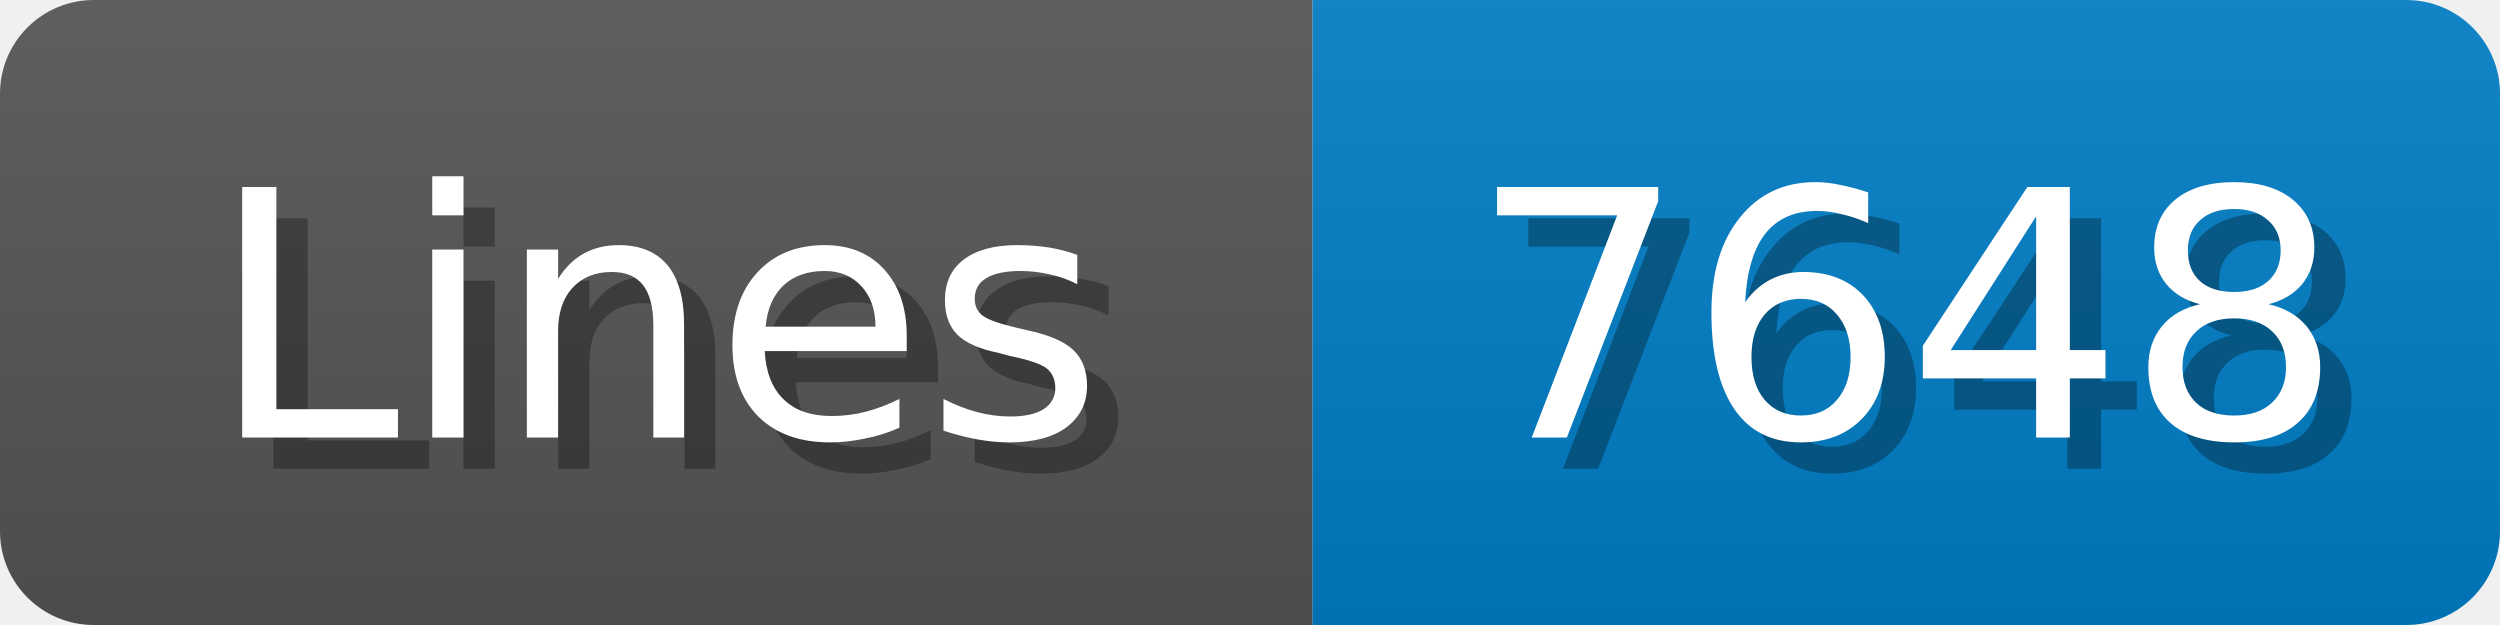
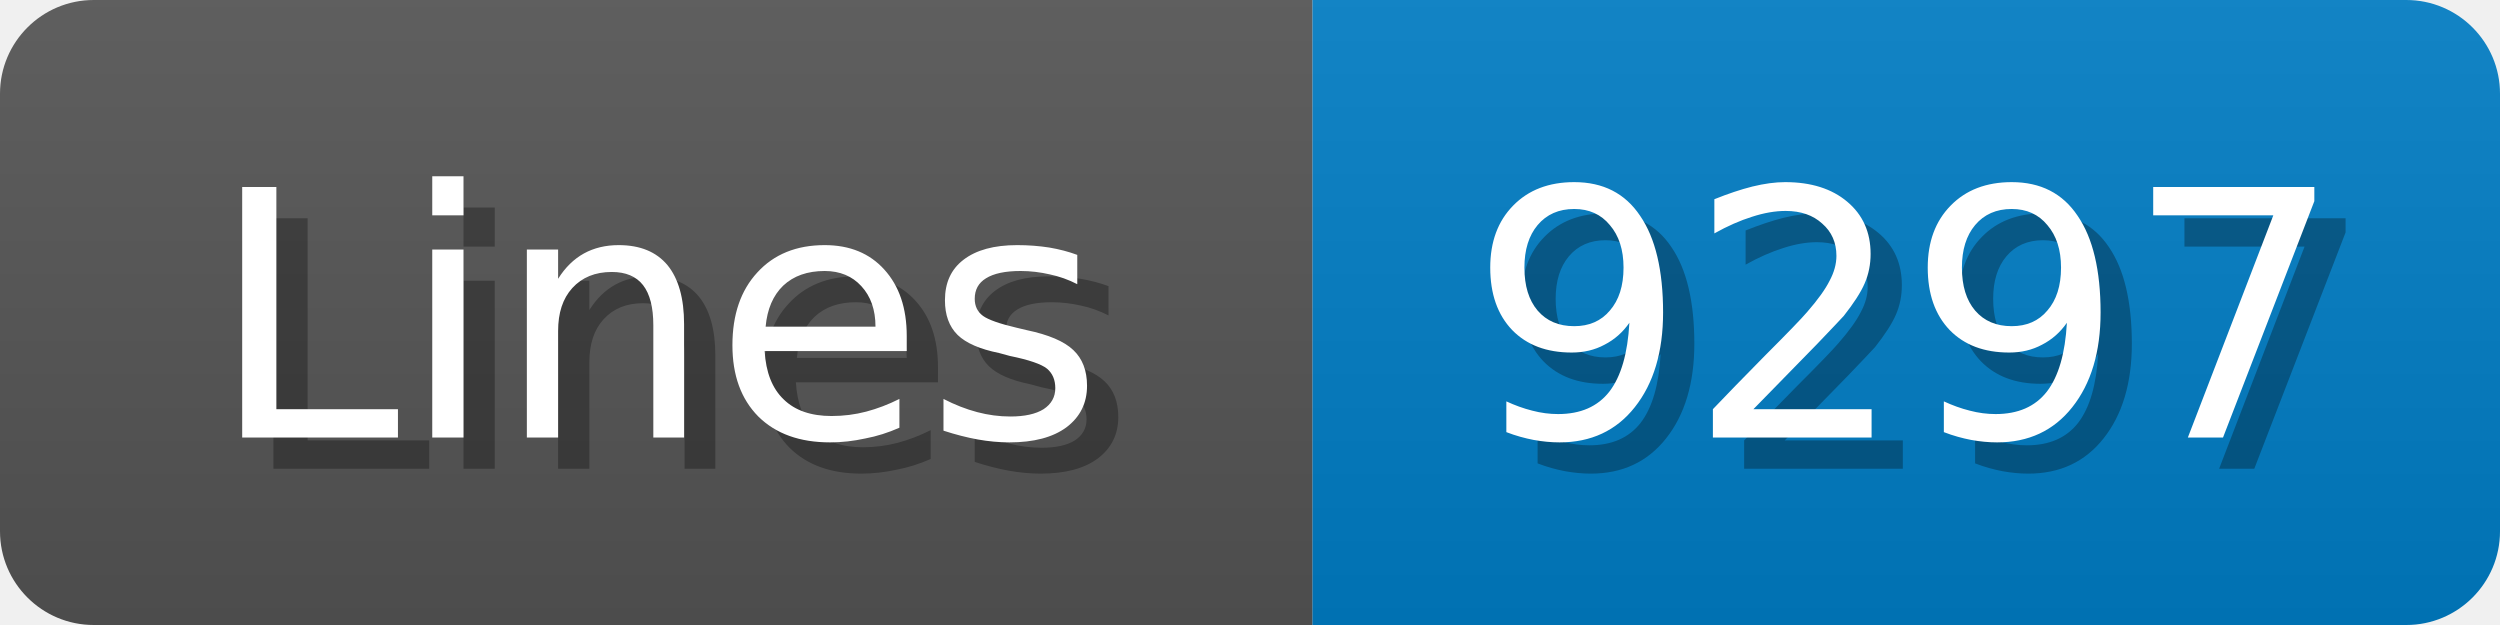
<svg xmlns="http://www.w3.org/2000/svg" width="80" height="20">
  <linearGradient id="b" x2="0" y2="100%">
    <stop offset="0" stop-color="#bbb" stop-opacity=".1" />
    <stop offset="1" stop-opacity=".1" />
  </linearGradient>
  <mask id="anybadge_1">
    <rect width="80" height="20" rx="3" fill="#fff" />
  </mask>
  <g mask="url(#anybadge_1)">
    <path fill="#555" d="M0 0h42v20H0z" />
    <path fill="#007ec6" d="M42 0h38v20H42z" />
    <path fill="url(#b)" d="M0 0h80v20H0z" />
  </g>
  <g fill="#fff" text-anchor="middle" font-family="DejaVu Sans,Verdana,Geneva,sans-serif" font-size="11">
    <text x="22.0" y="15" fill="#010101" fill-opacity=".3">Lines</text>
    <text x="21.0" y="14">Lines</text>
  </g>
  <g fill="#fff" text-anchor="middle" font-family="DejaVu Sans,Verdana,Geneva,sans-serif" font-size="11">
-     <text x="62.0" y="15" fill="#010101" fill-opacity=".3">7648</text>
-     <text x="61.0" y="14">7648</text>
+     <text x="62.0" y="15" fill="#010101" fill-opacity=".3">9297</text>
+     <text x="61.0" y="14">9297</text>
  </g>
</svg>
